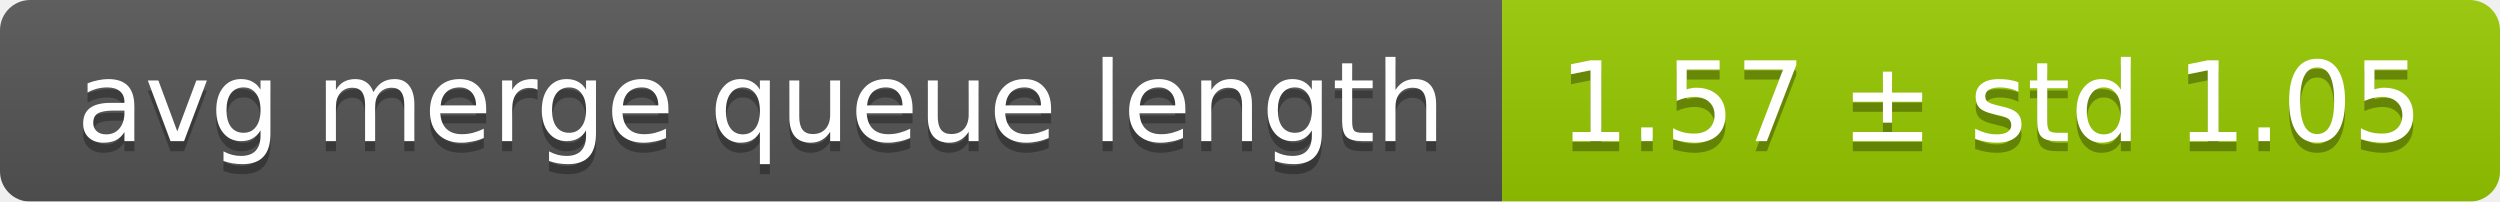
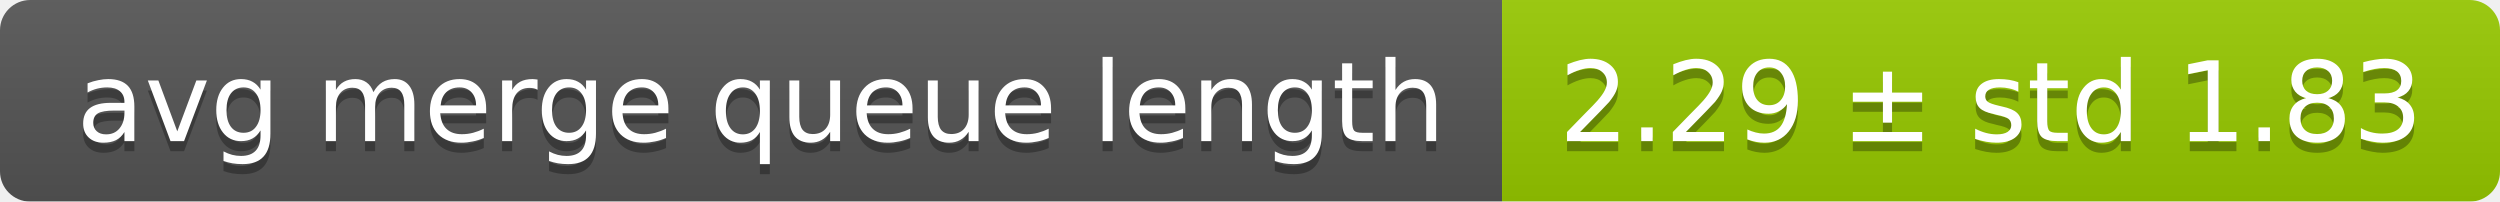
<svg xmlns="http://www.w3.org/2000/svg" width="248" height="20">
  <linearGradient id="smooth" x2="0" y2="100%">
    <stop offset="0" stop-color="#bbb" stop-opacity=".1" />
    <stop offset="1" stop-opacity=".1" />
  </linearGradient>
  <mask id="round">
    <rect width="248" height="20" rx="3" fill="#fff" />
  </mask>
  <g mask="url(#round)">
    <rect width="149" height="20" fill="#555" />
    <rect x="149" width="99" height="20" fill="#97ca00" />
    <rect width="248" height="20" fill="url(#smooth)" />
  </g>
  <g fill="#fff" text-anchor="middle" font-family="DejaVu Sans,Verdana,Geneva,sans-serif" font-size="11">
    <text x="75.5" y="15" fill="#010101" fill-opacity=".3">avg merge queue length</text>
    <text x="75.5" y="14">avg merge queue length</text>
-     <text x="197.5" y="15" fill="#010101" fill-opacity=".3">1.57 ± std 1.05</text>
-     <text x="197.5" y="14">1.57 ± std 1.05</text>
+     <text x="197.5" y="15" fill="#010101" fill-opacity=".3">2.29 ± std 1.83</text>
+     <text x="197.5" y="14">2.29 ± std 1.83</text>
  </g>
</svg>
